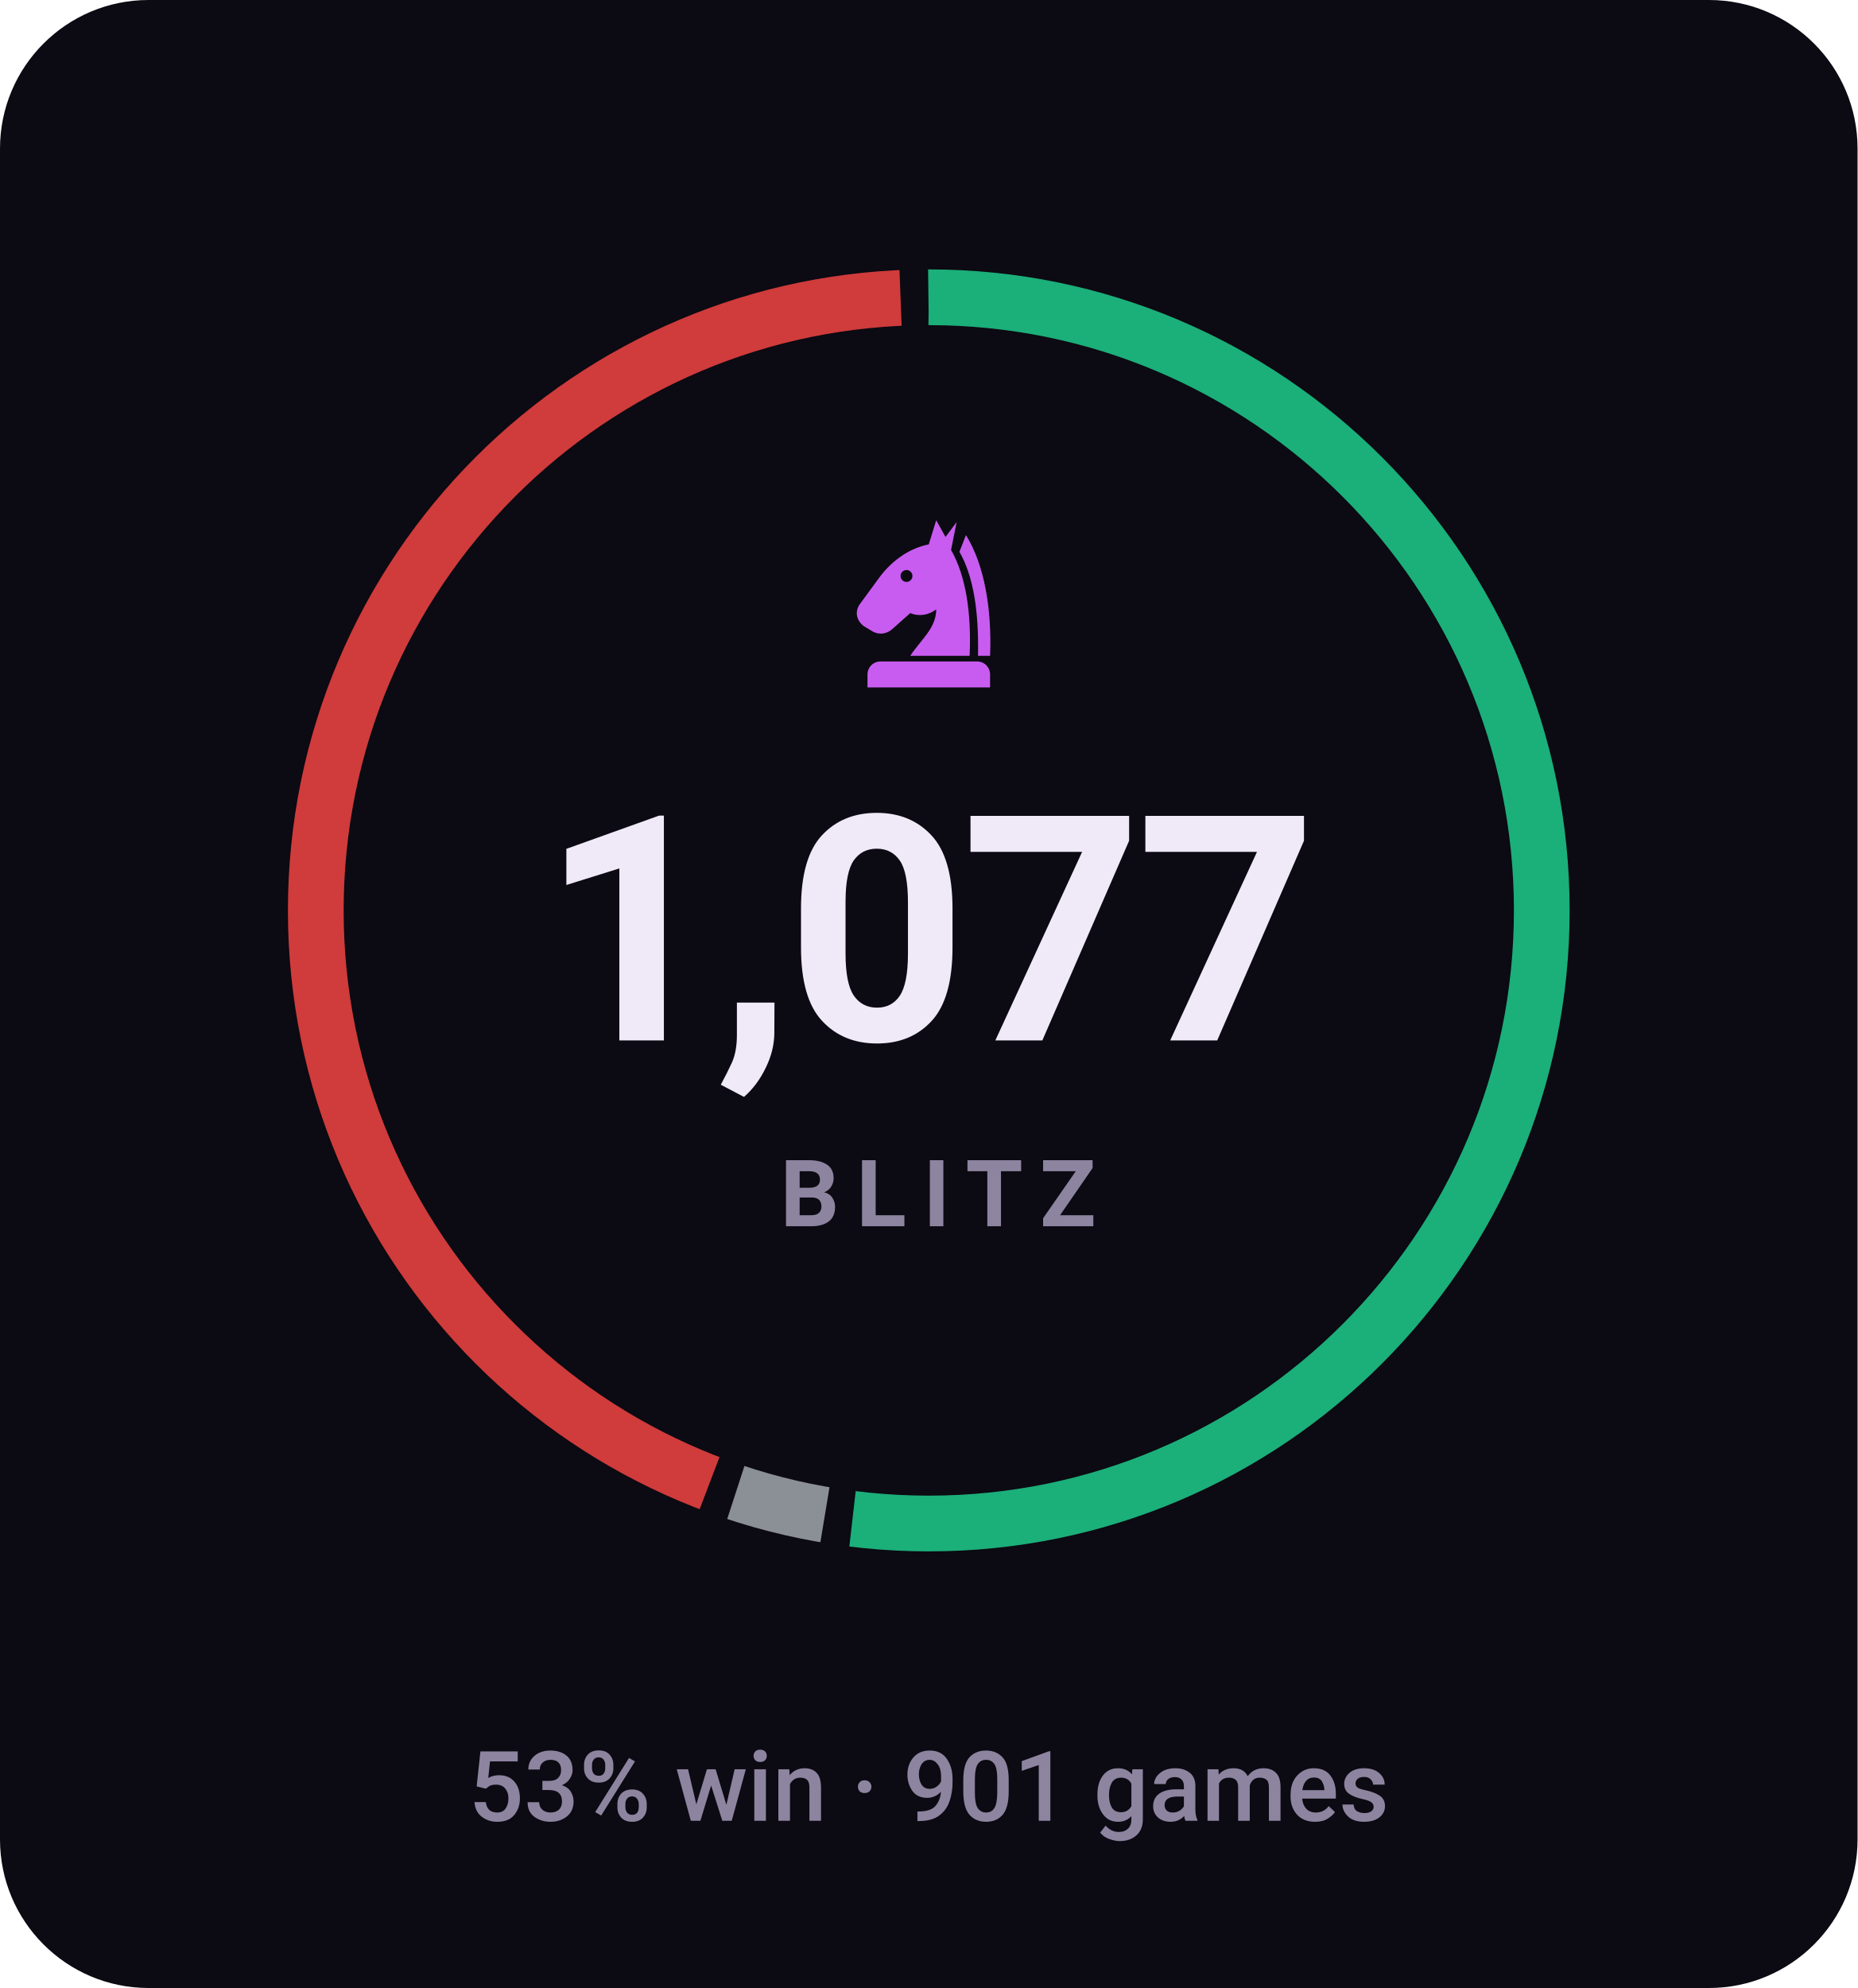
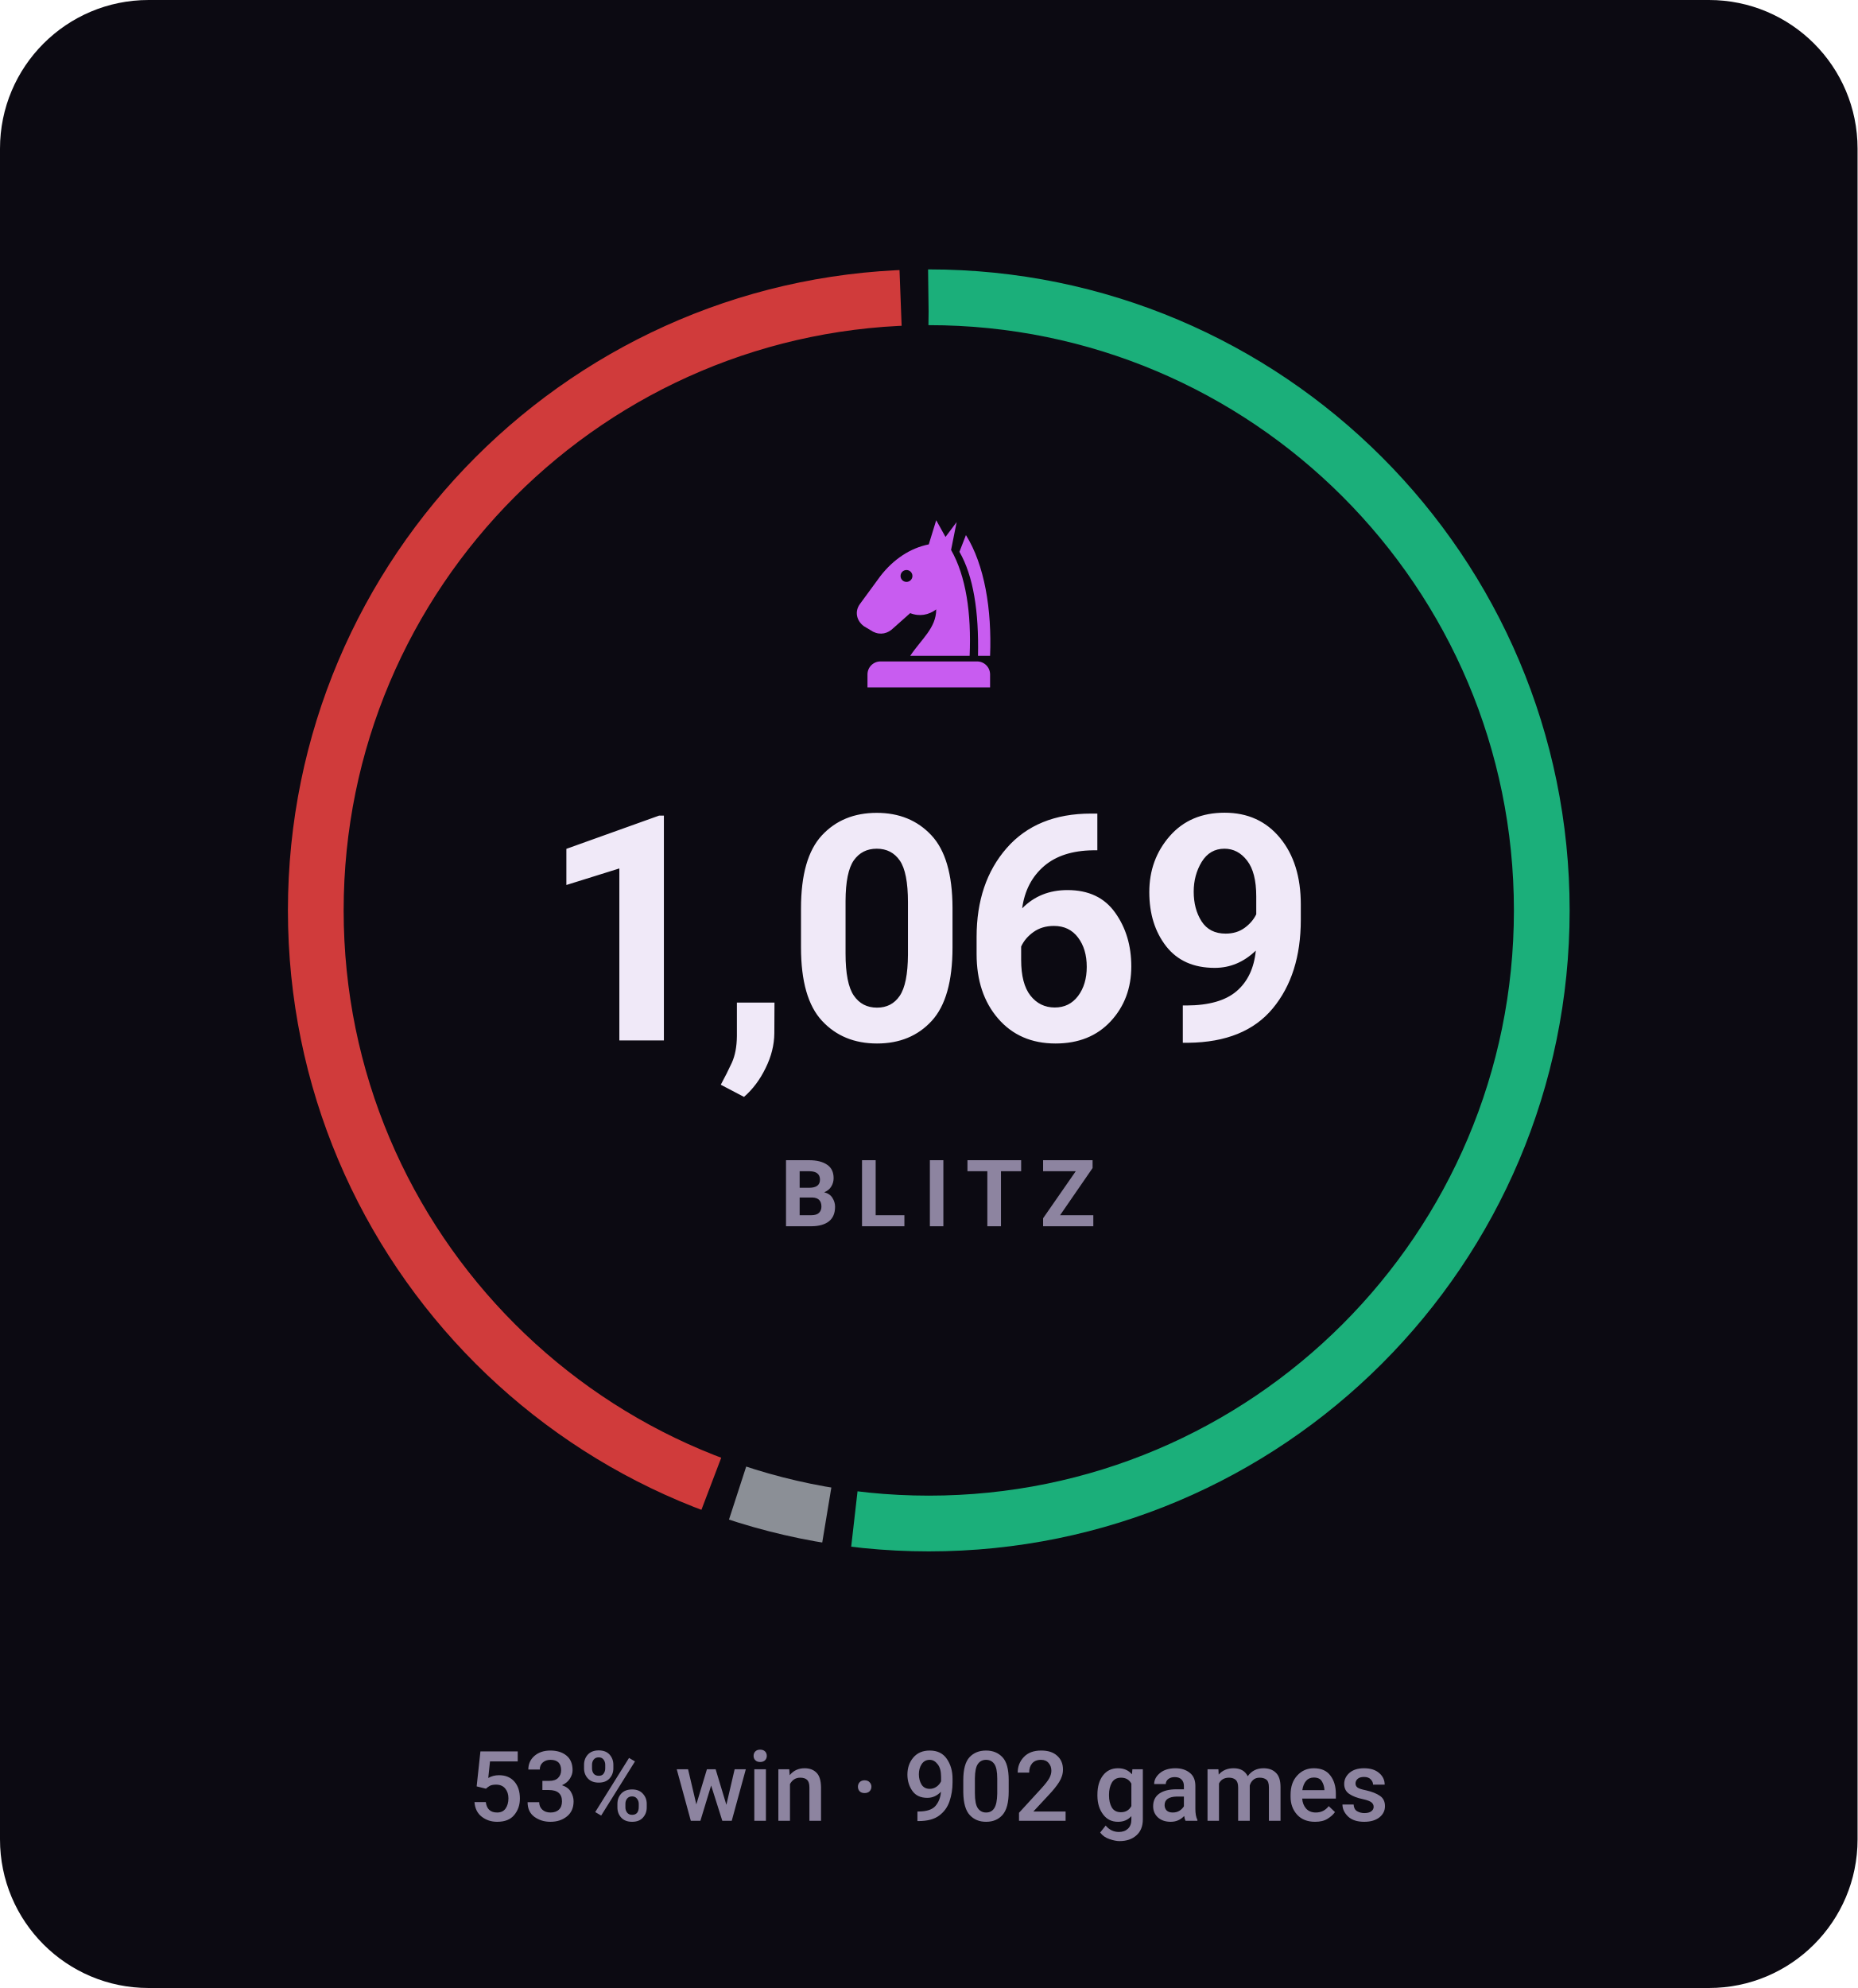
- <svg xmlns="http://www.w3.org/2000/svg" viewBox="0 0 200 214" width="200" height="214" role="img" aria-label="BLITZ rating 1077, 53% win rate over 901 games">
+ <svg xmlns="http://www.w3.org/2000/svg" viewBox="0 0 200 214" width="200" height="214" role="img" aria-label="BLITZ rating 1069, 53% win rate over 902 games">
  <style>svg{font-family:-apple-system,BlinkMacSystemFont,'Segoe UI',Roboto,'Helvetica Neue',Arial,sans-serif}text{fill:#f0e9f8;white-space:pre}.bg{fill:#0c0a12}.acc{fill:#c85cf0}.win{fill:#1baf7a}.draw{fill:#8b8f96}.loss{fill:#d03b3b}.lbl{font-size:10px;font-weight:600;letter-spacing:.18em;fill:#8d84a0}.cap{font-size:10.5px;font-weight:500;fill:#8d84a0}.num{font-family:-apple-system,BlinkMacSystemFont,'Segoe UI',Roboto,'Helvetica Neue',Arial,sans-serif;font-weight:700;letter-spacing:-.02em}.tick{font-size:9px;font-weight:500;fill:#8d84a0;opacity:.75}.dl{font-size:10px;font-weight:600}.rule{stroke:#201b2c;stroke-width:1;fill:none}.grid{stroke:#201b2c;stroke-width:1;fill:none;opacity:.7}.ln{fill:none;stroke:#c85cf0;stroke-width:2;stroke-linecap:round;stroke-linejoin:round}.ring{stroke:#0c0a12;stroke-width:2}.hollow{fill:none;stroke-width:1.5}.sq{fill:#f0e9f8;opacity:.035}</style>
  <rect class="bg" width="200" height="214" rx="16" />
-   <circle cx="100" cy="98" r="66" fill="none" stroke="#1baf7a" stroke-width="6" stroke-dasharray="215.6 199.1" stroke-dashoffset="0.0" transform="rotate(-90 100 98)" />
-   <circle cx="100" cy="98" r="66" fill="none" stroke="#8b8f96" stroke-width="6" stroke-dasharray="9.9 404.8" stroke-dashoffset="-218.6" transform="rotate(-90 100 98)" />
-   <circle cx="100" cy="98" r="66" fill="none" stroke="#d03b3b" stroke-width="6" stroke-dasharray="180.2 234.5" stroke-dashoffset="-231.5" transform="rotate(-90 100 98)" />
+   <circle cx="100" cy="98" r="66" fill="none" stroke="#1baf7a" stroke-width="6" stroke-dasharray="215.4 199.3" stroke-dashoffset="0.0" transform="rotate(-90 100 98)" />
+   <circle cx="100" cy="98" r="66" fill="none" stroke="#8b8f96" stroke-width="6" stroke-dasharray="9.9 404.8" stroke-dashoffset="-218.4" transform="rotate(-90 100 98)" />
+   <circle cx="100" cy="98" r="66" fill="none" stroke="#d03b3b" stroke-width="6" stroke-dasharray="180.4 234.3" stroke-dashoffset="-231.3" transform="rotate(-90 100 98)" />
  <g class="acc" transform="translate(90.0,54.8) scale(0.2)">
    <path fill-rule="evenodd" d="M54 6L50 19C40 21 31 27 24 36L13 51C10 55 11 60 15 63L20 66C24 68 28 67 31 64L40 56C45 58 50 57 54 54C54 64 46 70 40 79H72C73 56 70 36 62 22L65 7L59 15zM41.2 36a3.2 3.2 0 1 0-6.4 0 3.2 3.2 0 1 0 6.4 0z" />
    <path d="M70 14C80 30 84 54 83 79H76.5C77 55 74 36 66.5 23z" />
    <path d="M24 82h52a7 7 0 0 1 7 7v7H17v-7a7 7 0 0 1 7-7z" />
  </g>
-   <text class="num" x="100" y="112" text-anchor="middle" style="font-size:34px">1,077</text>
+   <text class="num" x="100" y="112" text-anchor="middle" style="font-size:34px">1,069</text>
  <text class="lbl" x="101" y="132" text-anchor="middle">BLITZ</text>
-   <text class="cap" x="100" y="196" text-anchor="middle">53% win · 901 games</text>
+   <text class="cap" x="100" y="196" text-anchor="middle">53% win · 902 games</text>
</svg>
